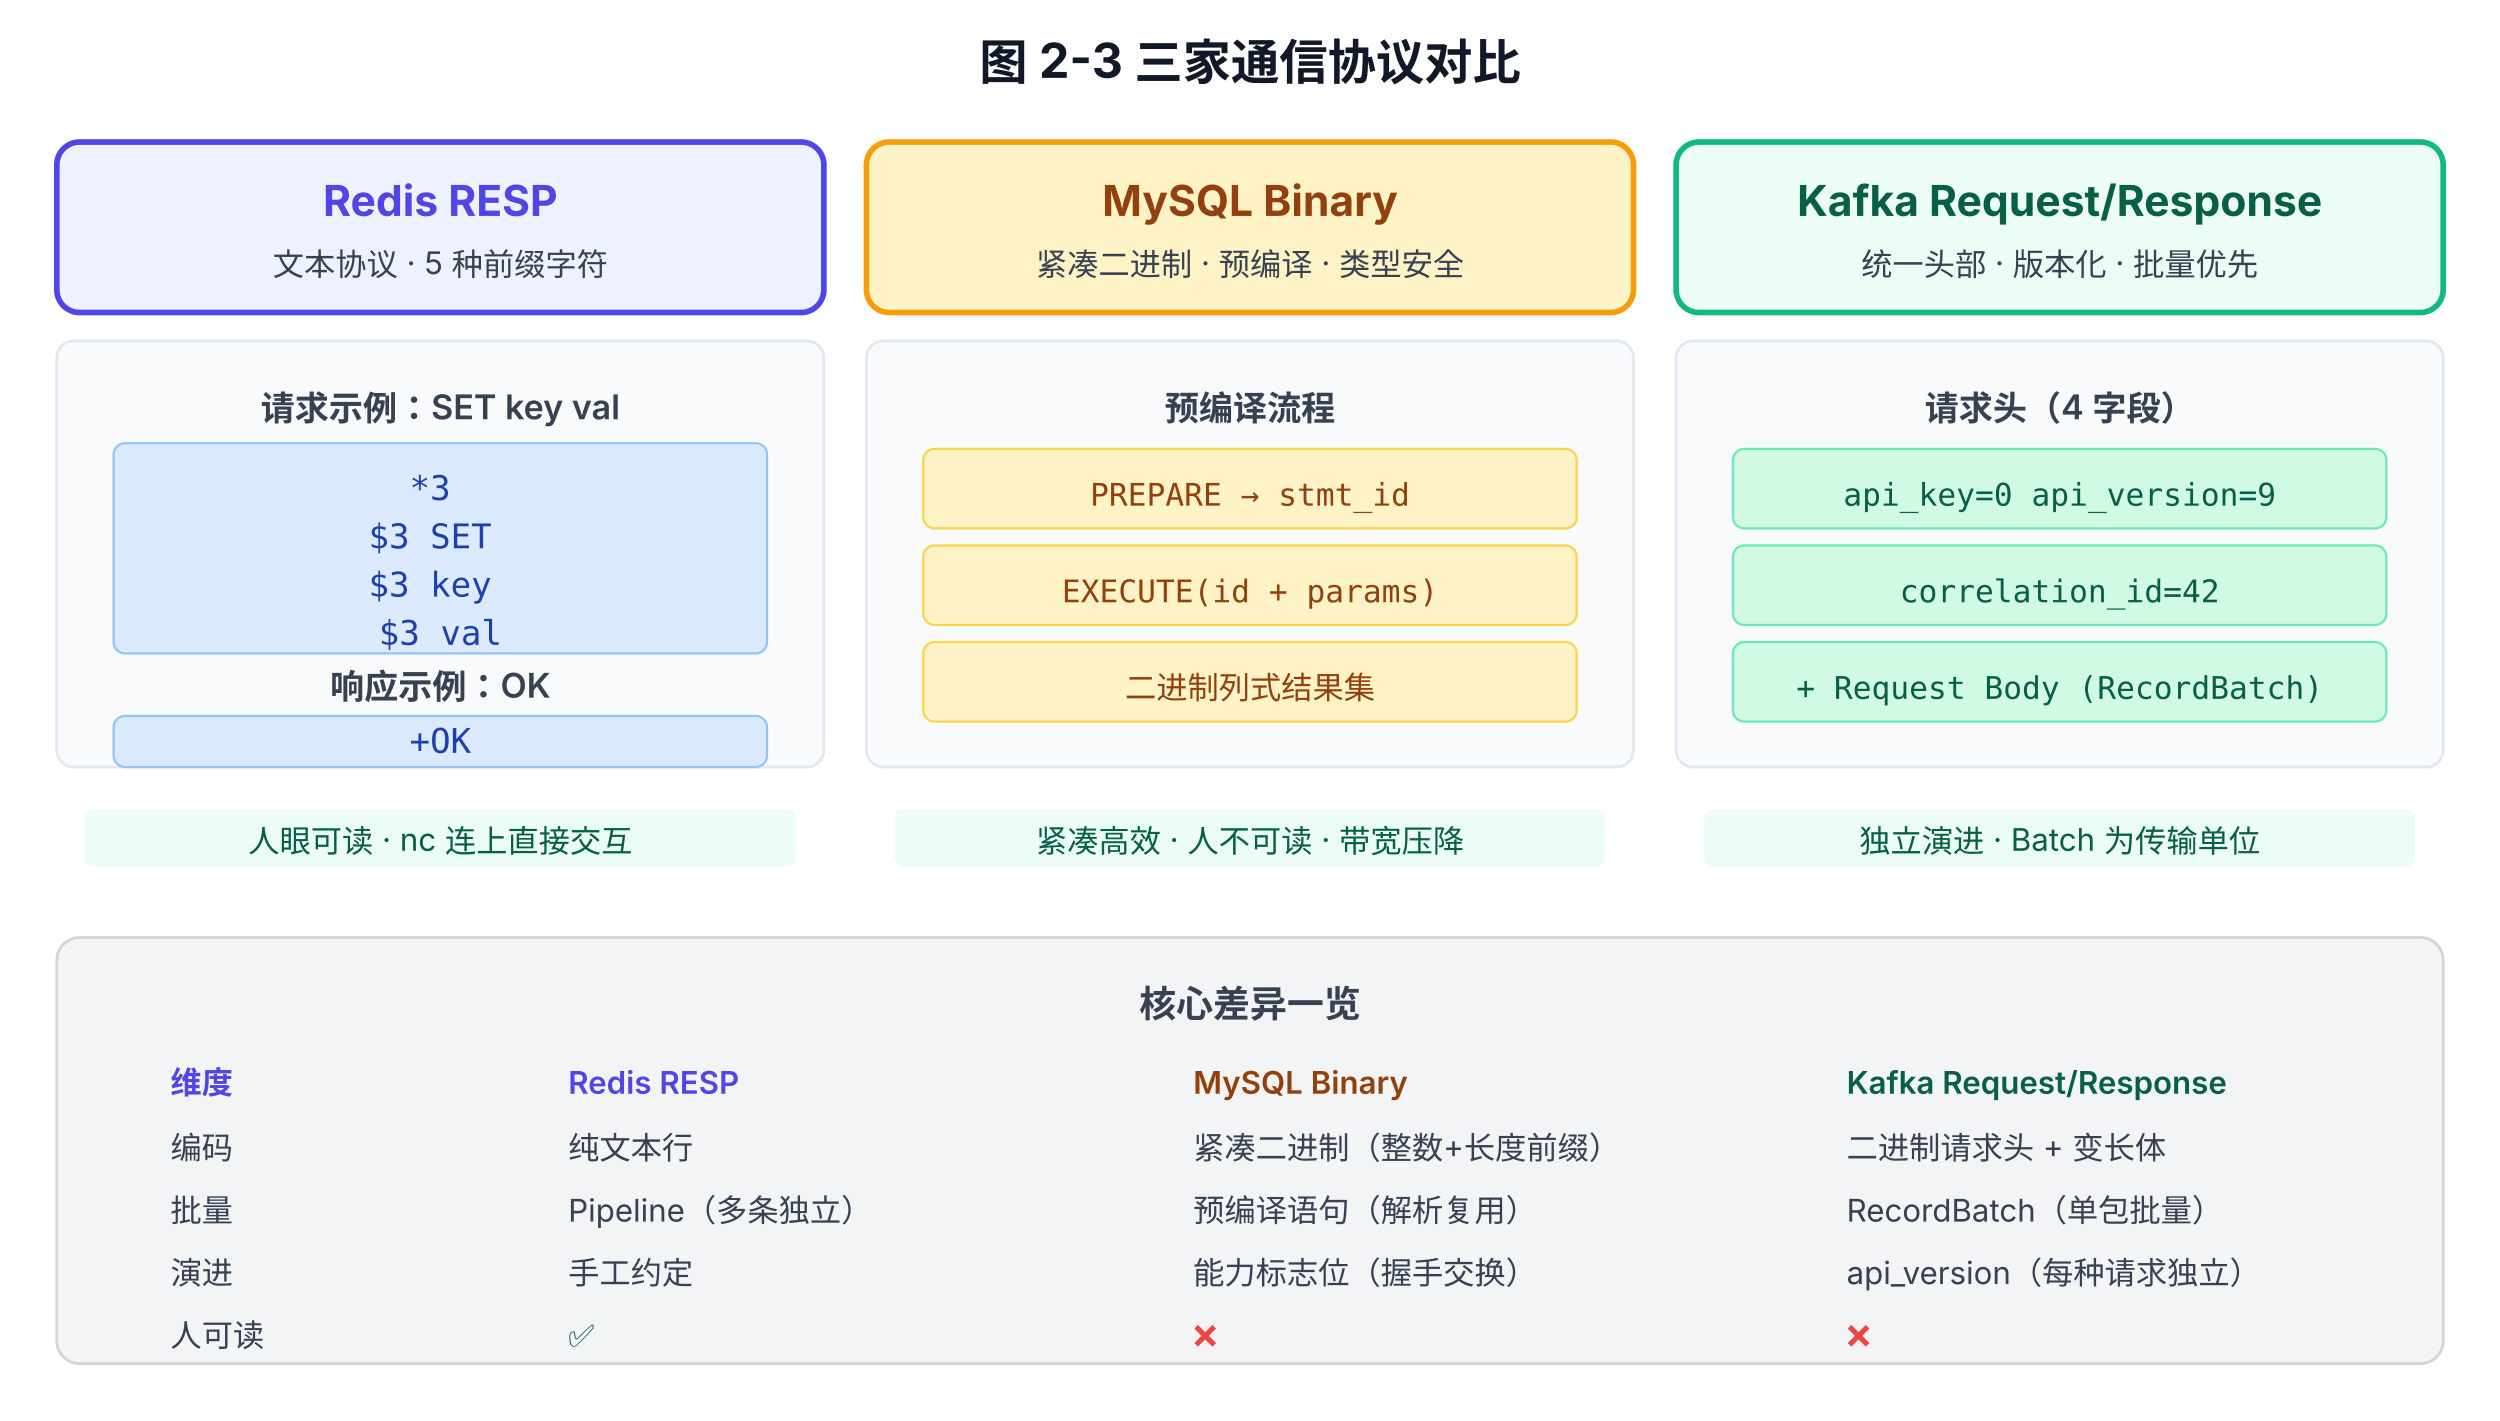
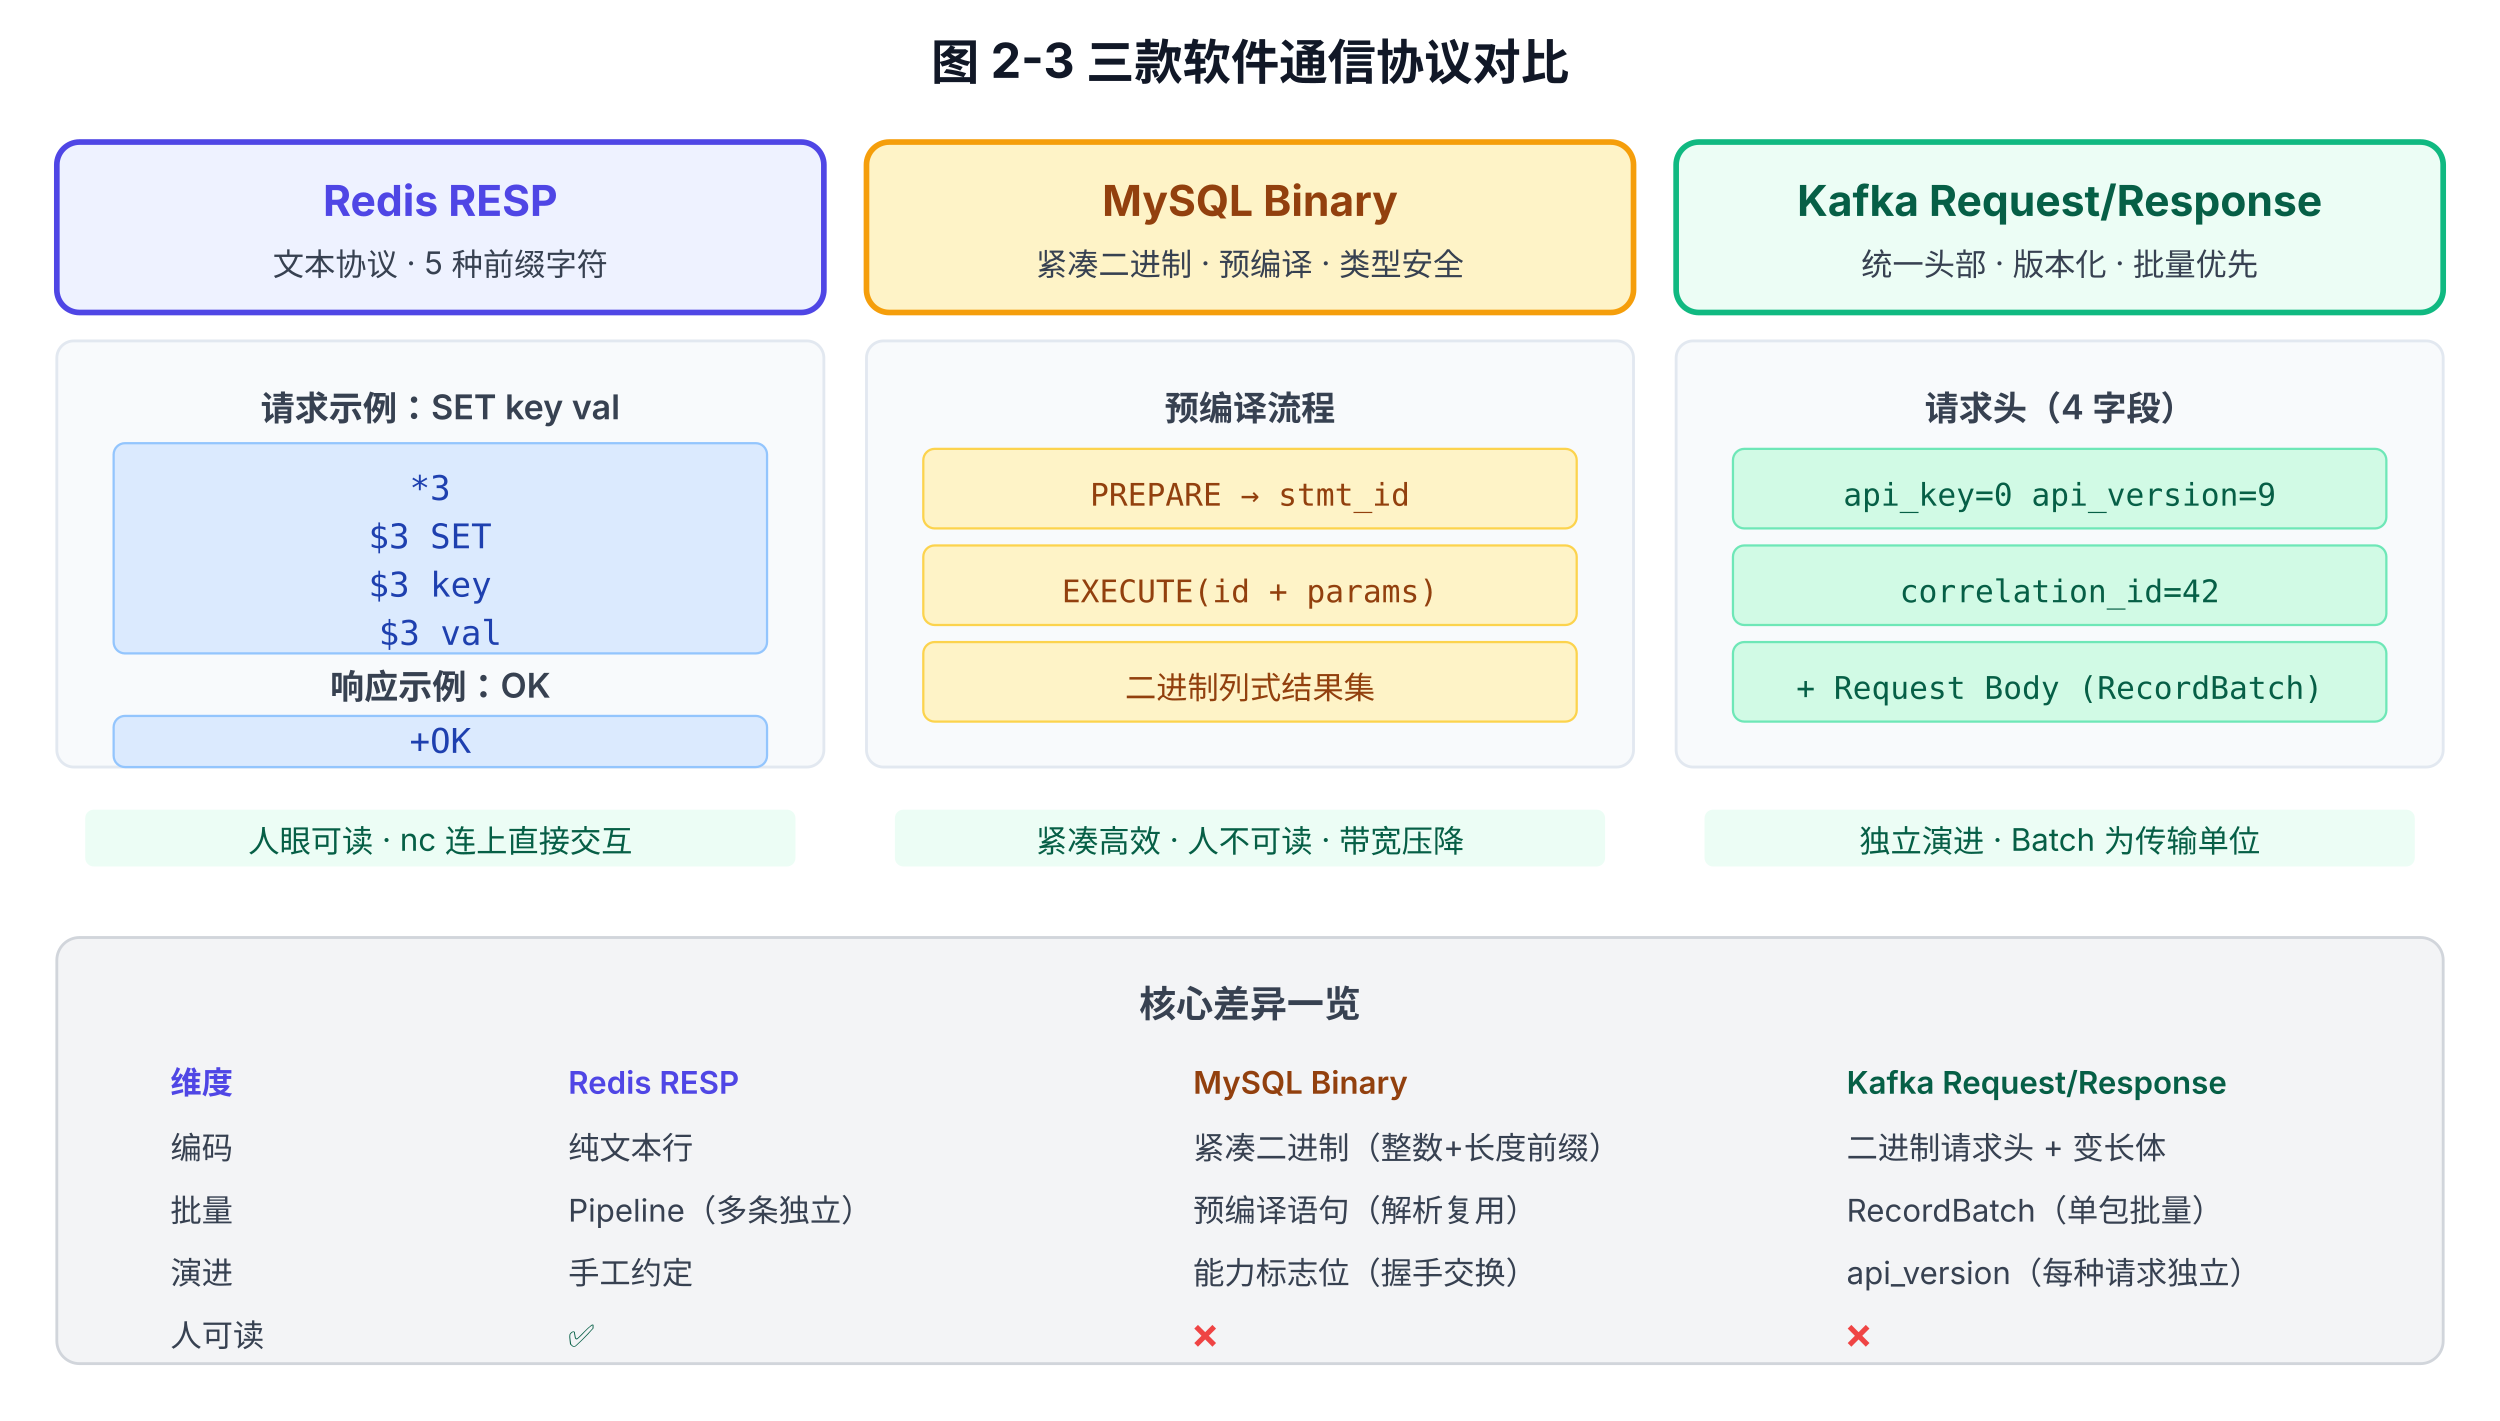
<svg xmlns="http://www.w3.org/2000/svg" viewBox="0 0 880 500" font-family="system-ui, -apple-system, 'PingFang SC', 'Microsoft YaHei', sans-serif">
  <defs>
    <marker id="arrow" viewBox="0 0 10 10" refX="9" refY="5" markerWidth="7" markerHeight="7" orient="auto-start-reverse">
      <path d="M0,0 L10,5 L0,10 z" fill="#4B5563" />
    </marker>
  </defs>
-   <text x="440" y="28" text-anchor="middle" font-size="17" font-weight="700" fill="#111827">图 2-3 三家通信协议对比</text>
+   <text x="440" y="28" text-anchor="middle" font-size="17" font-weight="700" fill="#111827">图 2-3 三款软件通信协议对比</text>
  <rect x="20" y="50" width="270" height="60" rx="8" fill="#EEF2FF" stroke="#4F46E5" stroke-width="2" />
  <text x="155" y="76" text-anchor="middle" font-size="15" font-weight="700" fill="#4F46E5">Redis RESP</text>
  <text x="155" y="97" text-anchor="middle" font-size="11" fill="#374151">文本协议 · 5 种前缀字符</text>
  <rect x="20" y="120" width="270" height="150" rx="6" fill="#F8FAFC" stroke="#E2E8F0" stroke-width="1" />
  <text x="155" y="148" text-anchor="middle" font-size="12" font-weight="600" fill="#374151">请求示例：SET key val</text>
  <rect x="40" y="156" width="230" height="74" rx="4" fill="#DBEAFE" stroke="#93C5FD" stroke-width="0.8" />
  <text x="155" y="176" text-anchor="middle" font-size="12" font-family="monospace" fill="#1E40AF">
    <tspan x="155">*3</tspan>
    <tspan x="155" dy="17">$3 SET</tspan>
    <tspan x="155" dy="17">$3 key</tspan>
    <tspan x="155" dy="17">$3 val</tspan>
  </text>
  <text x="155" y="246" text-anchor="middle" font-size="12" font-weight="600" fill="#374151">响应示例：OK</text>
  <rect x="40" y="252" width="230" height="18" rx="4" fill="#DBEAFE" stroke="#93C5FD" stroke-width="0.8" />
  <text x="155" y="265" text-anchor="middle" font-size="12" font-family="monospace" fill="#1E40AF">+OK</text>
  <rect x="30" y="285" width="250" height="20" rx="3" fill="#ECFDF5" />
  <text x="155" y="300" text-anchor="middle" font-size="11" fill="#065F46">人眼可读 · nc 连上直接交互</text>
  <rect x="305" y="50" width="270" height="60" rx="8" fill="#FEF3C7" stroke="#F59E0B" stroke-width="2" />
  <text x="440" y="76" text-anchor="middle" font-size="15" font-weight="700" fill="#92400E">MySQL Binary</text>
  <text x="440" y="97" text-anchor="middle" font-size="11" fill="#374151">紧凑二进制 · 预编译 · 类型安全</text>
  <rect x="305" y="120" width="270" height="150" rx="6" fill="#F8FAFC" stroke="#E2E8F0" stroke-width="1" />
  <text x="440" y="148" text-anchor="middle" font-size="12" font-weight="600" fill="#374151">预编译流程</text>
  <rect x="325" y="158" width="230" height="28" rx="4" fill="#FEF3C7" stroke="#FCD34D" stroke-width="0.8" />
  <text x="440" y="178" text-anchor="middle" font-size="11" font-family="monospace" fill="#92400E">PREPARE → stmt_id</text>
  <rect x="325" y="192" width="230" height="28" rx="4" fill="#FEF3C7" stroke="#FCD34D" stroke-width="0.8" />
  <text x="440" y="212" text-anchor="middle" font-size="11" font-family="monospace" fill="#92400E">EXECUTE(id + params)</text>
  <rect x="325" y="226" width="230" height="28" rx="4" fill="#FEF3C7" stroke="#FCD34D" stroke-width="0.8" />
  <text x="440" y="246" text-anchor="middle" font-size="11" font-family="monospace" fill="#92400E">二进制列式结果集</text>
  <rect x="315" y="285" width="250" height="20" rx="3" fill="#ECFDF5" />
  <text x="440" y="300" text-anchor="middle" font-size="11" fill="#065F46">紧凑高效 · 人不可读 · 带宽压降</text>
  <rect x="590" y="50" width="270" height="60" rx="8" fill="#ECFDF5" stroke="#10B981" stroke-width="2" />
  <text x="725" y="76" text-anchor="middle" font-size="15" font-weight="700" fill="#065F46">Kafka Request/Response</text>
  <text x="725" y="97" text-anchor="middle" font-size="11" fill="#374151">统一头部 · 版本化 · 批量优先</text>
  <rect x="590" y="120" width="270" height="150" rx="6" fill="#F8FAFC" stroke="#E2E8F0" stroke-width="1" />
  <text x="725" y="148" text-anchor="middle" font-size="12" font-weight="600" fill="#374151">请求头（4 字段）</text>
  <rect x="610" y="158" width="230" height="28" rx="4" fill="#D1FAE5" stroke="#6EE7B7" stroke-width="0.8" />
  <text x="725" y="178" text-anchor="middle" font-size="11" font-family="monospace" fill="#065F46">api_key=0 api_version=9</text>
  <rect x="610" y="192" width="230" height="28" rx="4" fill="#D1FAE5" stroke="#6EE7B7" stroke-width="0.8" />
  <text x="725" y="212" text-anchor="middle" font-size="11" font-family="monospace" fill="#065F46">correlation_id=42</text>
  <rect x="610" y="226" width="230" height="28" rx="4" fill="#D1FAE5" stroke="#6EE7B7" stroke-width="0.8" />
  <text x="725" y="246" text-anchor="middle" font-size="11" font-family="monospace" fill="#065F46">+ Request Body (RecordBatch)</text>
  <rect x="600" y="285" width="250" height="20" rx="3" fill="#ECFDF5" />
  <text x="725" y="300" text-anchor="middle" font-size="11" fill="#065F46">独立演进 · Batch 为传输单位</text>
  <rect x="20" y="330" width="840" height="150" rx="8" fill="#F3F4F6" stroke="#D1D5DB" stroke-width="1" />
  <text x="440" y="358" text-anchor="middle" font-size="13" font-weight="700" fill="#374151">核心差异一览</text>
  <text x="60" y="385" font-size="11" font-weight="600" fill="#4F46E5">维度</text>
  <text x="200" y="385" font-size="11" font-weight="600" fill="#4F46E5">Redis RESP</text>
  <text x="420" y="385" font-size="11" font-weight="600" fill="#92400E">MySQL Binary</text>
  <text x="650" y="385" font-size="11" font-weight="600" fill="#065F46">Kafka Request/Response</text>
  <text x="60" y="408" font-size="11" fill="#374151">编码</text>
  <text x="200" y="408" font-size="11" fill="#374151">纯文本行</text>
  <text x="420" y="408" font-size="11" fill="#374151">紧凑二进制（整数+长度前缀）</text>
  <text x="650" y="408" font-size="11" fill="#374151">二进制请求头 + 变长体</text>
  <text x="60" y="430" font-size="11" fill="#374151">批量</text>
  <text x="200" y="430" font-size="11" fill="#374151">Pipeline（多条独立）</text>
  <text x="420" y="430" font-size="11" fill="#374151">预编译语句（解析复用）</text>
  <text x="650" y="430" font-size="11" fill="#374151">RecordBatch（单包批量）</text>
  <text x="60" y="452" font-size="11" fill="#374151">演进</text>
  <text x="200" y="452" font-size="11" fill="#374151">手工约定</text>
  <text x="420" y="452" font-size="11" fill="#374151">能力标志位（握手交换）</text>
  <text x="650" y="452" font-size="11" fill="#374151">api_version（每种请求独立）</text>
  <text x="60" y="474" font-size="11" fill="#374151">人可读</text>
  <text x="200" y="474" font-size="11" fill="#065F46">✅</text>
  <text x="420" y="474" font-size="11" fill="#EF4444">❌</text>
  <text x="650" y="474" font-size="11" fill="#EF4444">❌</text>
</svg>
